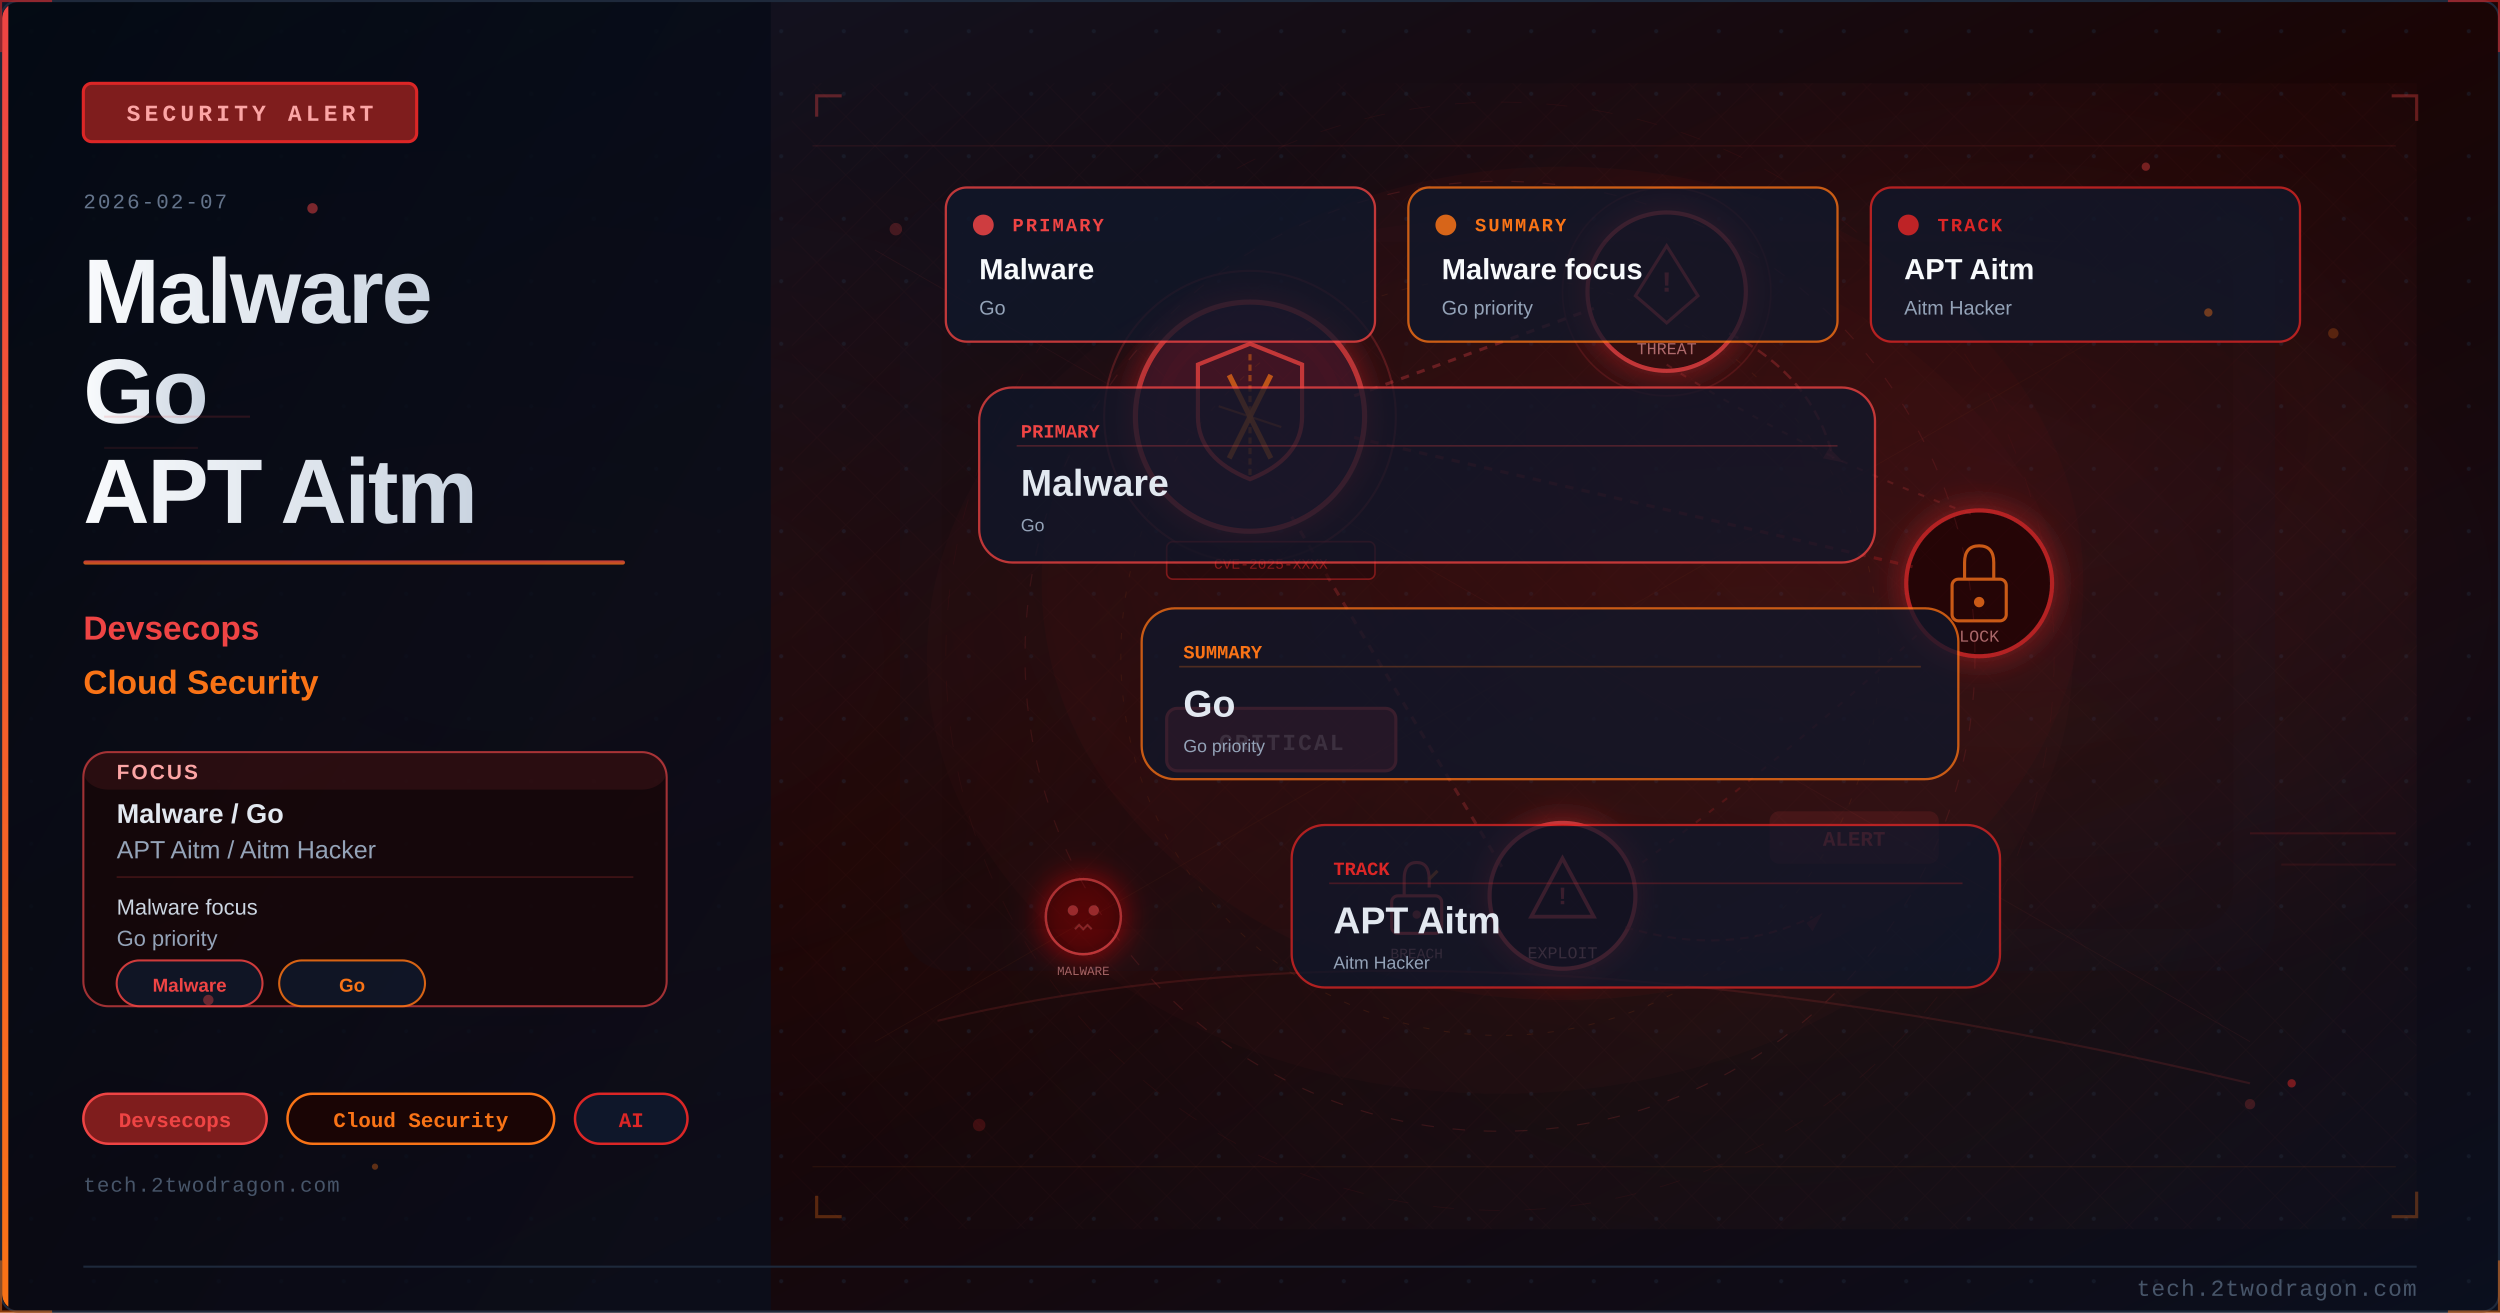
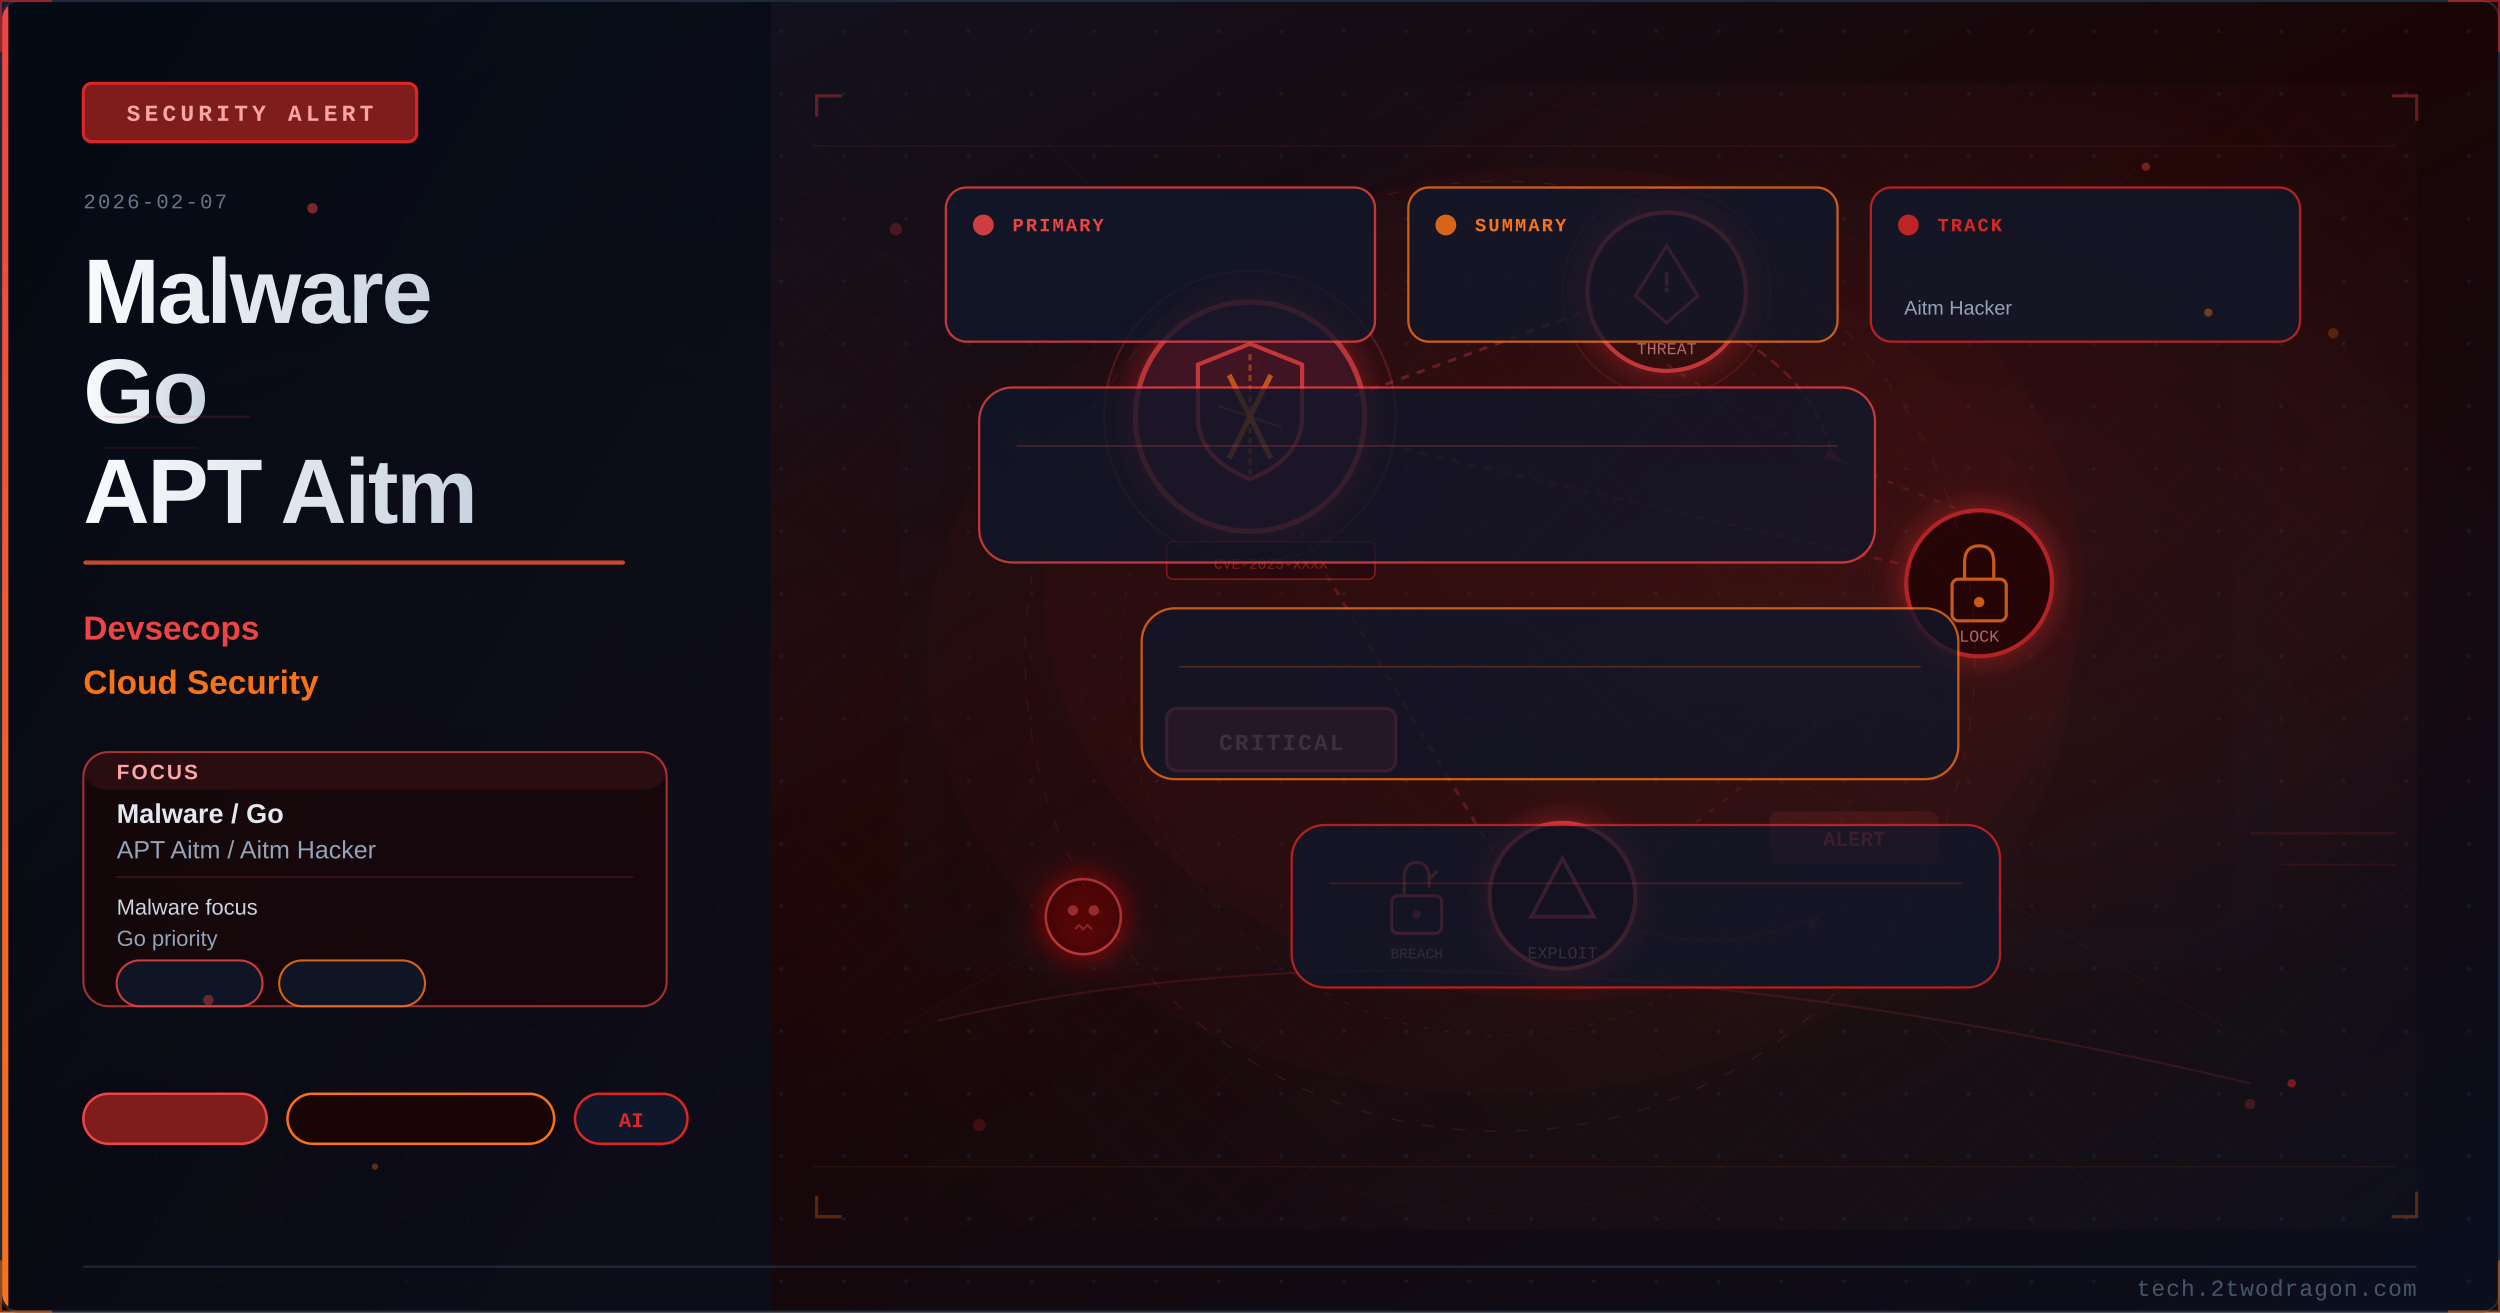
<svg xmlns="http://www.w3.org/2000/svg" viewBox="0 0 1200 630" width="1200" height="630">
  <defs>
    <linearGradient id="u0bc4cfbg" x1="0%" y1="0%" x2="100%" y2="100%">
      <stop offset="0%" style="stop-color:#0f172a" />
      <stop offset="50%" style="stop-color:#1a0505" />
      <stop offset="100%" style="stop-color:#0a0f1e" />
    </linearGradient>
    <linearGradient id="u0bc4cfaccent" x1="0%" y1="0%" x2="0%" y2="100%">
      <stop offset="0%" style="stop-color:#ef4444" />
      <stop offset="100%" style="stop-color:#f97316" />
    </linearGradient>
    <linearGradient id="u0bc4cftitle" x1="0%" y1="0%" x2="100%" y2="0%">
      <stop offset="0%" style="stop-color:#f8fafc" />
      <stop offset="100%" style="stop-color:#cbd5e1" />
    </linearGradient>
    <linearGradient id="u0bc4cfpanel" x1="0%" y1="0%" x2="100%" y2="100%">
      <stop offset="0%" style="stop-color:#020810;stop-opacity:0.85" />
      <stop offset="100%" style="stop-color:#0a0f1e;stop-opacity:0.75" />
    </linearGradient>
    <radialGradient id="u0bc4cfambientL" cx="20%" cy="50%" r="40%">
      <stop offset="0%" style="stop-color:#ef4444;stop-opacity:0.06" />
      <stop offset="100%" style="stop-color:#ef4444;stop-opacity:0" />
    </radialGradient>
    <radialGradient id="u0bc4cfambientR" cx="70%" cy="45%" r="35%">
      <stop offset="0%" style="stop-color:#dc2626;stop-opacity:0.08" />
      <stop offset="100%" style="stop-color:#dc2626;stop-opacity:0" />
    </radialGradient>
    <filter id="u0bc4cfglow" x="-100%" y="-100%" width="300%" height="300%">
      <feDropShadow dx="0" dy="0" stdDeviation="8" flood-color="#dc2626" flood-opacity="0.7" />
    </filter>
    <filter id="u0bc4cfblur" x="-50%" y="-50%" width="200%" height="200%">
      <feGaussianBlur stdDeviation="12" />
    </filter>
    <filter id="u0bc4cftextglow" x="-20%" y="-20%" width="140%" height="140%">
      <feDropShadow dx="0" dy="0" stdDeviation="4" flood-color="#ef4444" flood-opacity="0.5" />
    </filter>
    <filter id="u0bc4cffxGlow" x="-50%" y="-50%" width="200%" height="200%">
      <feGaussianBlur stdDeviation="6" result="b" />
      <feColorMatrix in="b" type="matrix" values="1.2 0.4 0 0 0 0.5 0.6 0 0 0 0 0 0 0 0 0 0 0 0.85 0" result="g" />
      <feMerge>
        <feMergeNode in="g" />
        <feMergeNode in="SourceGraphic" />
      </feMerge>
    </filter>
    <filter id="u0bc4cffxRed" x="-60%" y="-60%" width="220%" height="220%">
      <feGaussianBlur stdDeviation="8" result="b" />
      <feColorMatrix in="b" type="matrix" values="1.3 0 0 0 0.7 0 0 0 0 0 0 0 0 0 0 0 0 0 0.95 0" result="g" />
      <feMerge>
        <feMergeNode in="g" />
        <feMergeNode in="SourceGraphic" />
      </feMerge>
    </filter>
    <radialGradient id="u0bc4cfsceneGlow1" cx="75%" cy="30%" r="50%">
      <stop offset="0%" stop-color="#ef4444" stop-opacity="0.15" />
      <stop offset="100%" stop-color="#ef4444" stop-opacity="0" />
    </radialGradient>
    <radialGradient id="u0bc4cfsceneGlow2" cx="60%" cy="70%" r="60%">
      <stop offset="0%" stop-color="#f97316" stop-opacity="0.10" />
      <stop offset="100%" stop-color="#f97316" stop-opacity="0" />
    </radialGradient>
    <pattern id="u0bc4cfdots" x="0" y="0" width="30" height="30" patternUnits="userSpaceOnUse">
      <circle cx="15" cy="15" r="1" fill="#1e293b" opacity="0.7" />
    </pattern>
    <clipPath id="u0bc4cfclip">
      <rect x="1" y="1" width="1198" height="628" rx="8" ry="8" />
    </clipPath>
    <style>
      @keyframes u0bc4cffloatUp { 0%{transform:translateY(0);opacity:0.9} 85%{opacity:0.5} 100%{transform:translateY(-80px);opacity:0} }
      @keyframes u0bc4cfpulse { 0%,100%{opacity:0.5} 50%{opacity:1} }
      @keyframes u0bc4cfcrackFx { 0%,100%{stroke-opacity:0.6} 50%{stroke-opacity:1} }
      @keyframes u0bc4cfglimmer { 0%{opacity:0.3} 50%{opacity:0.85} 100%{opacity:0.3} }
      @keyframes u0bc4cfdash { to{stroke-dashoffset:-20} }
      @keyframes u0bc4cfrotSpin { from{transform:rotate(0deg)} to{transform:rotate(360deg)} }
      .u0bc4cffa { animation: u0bc4cffloatUp 3.2s ease-in infinite; }
      .u0bc4cffb { animation: u0bc4cffloatUp 3.8s ease-in infinite; animation-delay:0.9s; }
      .u0bc4cffc { animation: u0bc4cffloatUp 2.9s ease-in infinite; animation-delay:1.7s; }
      .u0bc4cfcrack { animation: u0bc4cfcrackFx 1.9s ease-in-out infinite; }
      .u0bc4cfblink { animation: u0bc4cfpulse 2.2s ease-in-out infinite; }
    </style>
  </defs>
  <rect width="1200" height="630" fill="url(#u0bc4cfbg)" />
  <g clip-path="url(#u0bc4cfclip)">
    <rect width="1200" height="630" fill="url(#u0bc4cfdots)" opacity="0.6" />
    <rect width="1200" height="630" fill="url(#u0bc4cfambientL)" />
    <rect width="1200" height="630" fill="url(#u0bc4cfambientR)" />
    <rect x="0" y="0" width="370" height="630" fill="url(#u0bc4cfpanel)" />
    <rect x="0" y="0" width="4" height="630" fill="url(#u0bc4cfaccent)" />
    <rect x="40" y="40" width="160" height="28" rx="4" fill="#7f1d1d" stroke="#dc2626" stroke-width="1.5" />
    <text x="120" y="58" font-family="Courier New, monospace" font-size="11" fill="#fca5a5" text-anchor="middle" letter-spacing="2" font-weight="bold">SECURITY ALERT</text>
    <text x="40" y="100" font-family="Courier New, monospace" font-size="10" fill="#64748b" letter-spacing="1">2026-02-07</text>
    <text x="40" y="155" font-family="Segoe UI, Arial, sans-serif" font-size="44" fill="url(#u0bc4cftitle)" font-weight="700" letter-spacing="-1">Malware</text>
    <text x="40" y="203" font-family="Segoe UI, Arial, sans-serif" font-size="44" fill="url(#u0bc4cftitle)" font-weight="700" letter-spacing="-1">Go</text>
    <text x="40" y="251" font-family="Segoe UI, Arial, sans-serif" font-size="44" fill="url(#u0bc4cftitle)" font-weight="700" letter-spacing="-1">APT Aitm</text>
    <rect x="40" y="269" width="260" height="2" rx="1" fill="url(#u0bc4cfaccent)" opacity="0.8" />
    <text x="40" y="307" font-family="Segoe UI, Arial, sans-serif" font-size="16" fill="#ef4444" font-weight="600">Devsecops</text>
    <text x="40" y="333" font-family="Segoe UI, Arial, sans-serif" font-size="16" fill="#f97316" font-weight="600">Cloud Security</text>
    <rect x="40" y="361" width="280" height="122" rx="12" fill="#1a0505" stroke="#ef4444" stroke-width="1" opacity="0.66" />
    <rect x="40" y="361" width="280" height="18" rx="12" fill="#ef4444" opacity="0.10" />
    <text x="56" y="374" font-family="Segoe UI, Arial, sans-serif" font-size="10" fill="#fca5a5" font-weight="700" letter-spacing="1">FOCUS</text>
    <text x="56" y="395" font-family="Segoe UI, Arial, sans-serif" font-size="13" fill="#e2e8f0" font-weight="600">Malware / Go</text>
    <text x="56" y="412" font-family="Segoe UI, Arial, sans-serif" font-size="12" fill="#94a3b8">APT Aitm / Aitm Hacker</text>
    <line x1="56" y1="421" x2="304" y2="421" stroke="#ef4444" stroke-width="0.8" opacity="0.20" />
    <text x="56" y="439" font-family="Segoe UI, Arial, sans-serif" font-size="10.5" fill="#cbd5e1">Malware focus</text>
    <text x="56" y="454" font-family="Segoe UI, Arial, sans-serif" font-size="10.5" fill="#94a3b8">Go priority</text>
    <rect x="56" y="461" width="70" height="22" rx="11" fill="#0f172a" stroke="#ef4444" stroke-width="1" opacity="0.85" />
-     <text x="91" y="476" font-family="Segoe UI, Arial, sans-serif" font-size="9" fill="#ef4444" text-anchor="middle" font-weight="600">Malware</text>
    <rect x="134" y="461" width="70" height="22" rx="11" fill="#0f172a" stroke="#f97316" stroke-width="1" opacity="0.85" />
-     <text x="169" y="476" font-family="Segoe UI, Arial, sans-serif" font-size="9" fill="#f97316" text-anchor="middle" font-weight="600">Go</text>
    <rect x="40" y="525" width="88" height="24" rx="12" fill="#7f1d1d" stroke="#ef4444" stroke-width="1.2" />
-     <text x="84" y="541" font-family="Courier New, monospace" font-size="10" fill="#ef4444" text-anchor="middle" font-weight="bold">Devsecops</text>
    <rect x="138" y="525" width="128" height="24" rx="12" fill="#1a0505" stroke="#f97316" stroke-width="1.2" />
-     <text x="202" y="541" font-family="Courier New, monospace" font-size="10" fill="#f97316" text-anchor="middle" font-weight="bold">Cloud Security</text>
    <rect x="276" y="525" width="54" height="24" rx="12" fill="#0f172a" stroke="#dc2626" stroke-width="1.2" />
    <text x="303" y="541" font-family="Courier New, monospace" font-size="10" fill="#dc2626" text-anchor="middle" font-weight="bold">AI</text>
-     <text x="40" y="572" font-family="Courier New, monospace" font-size="10" fill="#475569" letter-spacing="0.5">tech.2twodragon.com</text>
    <rect x="380" y="40" width="780" height="550" fill="url(#u0bc4cfsceneGlow1)" opacity="0.6" />
    <rect x="380" y="40" width="780" height="550" fill="url(#u0bc4cfsceneGlow2)" opacity="0.5" />
    <g filter="url(#u0bc4cfglow)">
      <circle cx="600" cy="200" r="55" fill="#0f172a" stroke="#ef4444" stroke-width="2.5" opacity="0.9" />
      <circle cx="600" cy="200" r="55" fill="#dc2626" opacity="0.08" />
    </g>
    <path d="M600 165 L625 175 L625 200 Q625 220 600 230 Q575 220 575 200 L575 175 Z" fill="none" stroke="#ef4444" stroke-width="2" />
    <line x1="590" y1="180" x2="610" y2="220" stroke="#f97316" stroke-width="2.5" opacity="0.9" />
    <line x1="610" y1="180" x2="590" y2="220" stroke="#f97316" stroke-width="2.5" opacity="0.9" />
    <g filter="url(#u0bc4cfglow)">
      <circle cx="800" cy="140" r="38" fill="#1a0505" stroke="#ef4444" stroke-width="2" />
      <circle cx="800" cy="140" r="38" fill="#dc2626" opacity="0.1" />
    </g>
    <polygon points="800,118 815,142 808,148 800,155 792,148 785,142" fill="none" stroke="#ef4444" stroke-width="1.5" />
    <text x="800" y="140" font-family="Courier New, monospace" font-size="14" fill="#ef4444" text-anchor="middle" font-weight="bold">!</text>
    <text x="800" y="170" font-family="Courier New, monospace" font-size="8" fill="#fca5a5" text-anchor="middle" opacity="0.8">THREAT</text>
    <g filter="url(#u0bc4cfglow)">
      <circle cx="950" cy="280" r="35" fill="#1a0505" stroke="#dc2626" stroke-width="2" />
    </g>
    <rect x="937" y="278" width="26" height="20" rx="3" fill="none" stroke="#f97316" stroke-width="1.5" />
    <path d="M943 278 L943 270 Q943 262 950 262 Q957 262 957 270 L957 278" fill="none" stroke="#f97316" stroke-width="1.5" />
    <circle cx="950" cy="289" r="2.5" fill="#f97316" />
    <text x="950" y="308" font-family="Courier New, monospace" font-size="8" fill="#fca5a5" text-anchor="middle" opacity="0.8">LOCK</text>
    <g filter="url(#u0bc4cfglow)">
      <circle cx="750" cy="430" r="35" fill="#1a0505" stroke="#ef4444" stroke-width="2" />
    </g>
    <polygon points="750,412 765,440 735,440" fill="none" stroke="#ef4444" stroke-width="1.8" />
-     <text x="750" y="434" font-family="Courier New, monospace" font-size="12" fill="#ef4444" text-anchor="middle" font-weight="bold">!</text>
    <text x="750" y="460" font-family="Courier New, monospace" font-size="8" fill="#fca5a5" text-anchor="middle" opacity="0.8">EXPLOIT</text>
    <line x1="650" y1="190" x2="765" y2="148" stroke="#ef4444" stroke-width="1.5" opacity="0.4" stroke-dasharray="4 4" style="animation: u0bc4cfdash 2s linear infinite" />
    <line x1="650" y1="210" x2="918" y2="272" stroke="#dc2626" stroke-width="1.5" opacity="0.35" stroke-dasharray="4 4" />
    <line x1="620" y1="248" x2="722" y2="418" stroke="#ef4444" stroke-width="1.5" opacity="0.3" stroke-dasharray="4 4" />
    <path d="M 800 175 Q 870 220 950 248" fill="none" stroke="#ef4444" stroke-width="1" opacity="0.25" stroke-dasharray="3 5" />
    <path d="M 920 305 Q 850 370 780 420" fill="none" stroke="#dc2626" stroke-width="1" opacity="0.25" stroke-dasharray="3 5" />
    <rect x="560" y="340" width="110" height="30" rx="5" fill="#7f1d1d" stroke="#ef4444" stroke-width="1.5" />
    <text x="615" y="360" font-family="Courier New, monospace" font-size="11" fill="#fca5a5" text-anchor="middle" font-weight="bold" letter-spacing="1">CRITICAL</text>
    <circle cx="600" cy="200" r="70" fill="none" stroke="#ef4444" stroke-width="1" opacity="0.3" style="animation: u0bc4cfpulse 3s ease-in-out infinite" />
    <circle cx="800" cy="140" r="50" fill="none" stroke="#ef4444" stroke-width="0.8" opacity="0.2" style="animation: u0bc4cfpulse 4s ease-in-out infinite" />
    <path d="M600 170 L600 230" stroke="#f97316" stroke-width="1.5" opacity="0.6" stroke-dasharray="3 2" />
    <path d="M585 195 L615 205" stroke="#f97316" stroke-width="1" opacity="0.5" />
    <g transform="translate(680,430)">
      <rect x="-12" y="0" width="24" height="18" rx="3" fill="none" stroke="#ef4444" stroke-width="1.5" />
      <path d="M-6 0 L-6 -8 Q-6 -16 0 -16 Q6 -16 6 -8 L6 -4" fill="none" stroke="#ef4444" stroke-width="1.5" />
      <line x1="6" y1="-8" x2="10" y2="-12" stroke="#f97316" stroke-width="1.5" opacity="0.8" />
      <circle cx="0" cy="9" r="2" fill="#ef4444" opacity="0.7" />
    </g>
    <text x="680" y="460" font-family="Courier New, monospace" font-size="7" fill="#fca5a5" text-anchor="middle" opacity="0.7">BREACH</text>
    <path d="M 830 160 Q 870 180 880 220" fill="none" stroke="#ef4444" stroke-width="1.2" opacity="0.35" stroke-dasharray="5 3" style="animation: u0bc4cfdash 2.5s linear infinite" />
    <polygon points="878,215 885,222 875,220" fill="#ef4444" opacity="0.35" />
    <path d="M 780 445 Q 830 460 870 440" fill="none" stroke="#dc2626" stroke-width="1" opacity="0.3" stroke-dasharray="4 3" />
    <polygon points="867,443 875,438 870,447" fill="#dc2626" opacity="0.3" />
    <g transform="translate(520,440)" filter="url(#u0bc4cffxRed)">
      <circle cx="0" cy="0" r="18" fill="#1a0505" stroke="#ef4444" stroke-width="1.2" opacity="0.8" />
      <circle cx="-5" cy="-3" r="2.5" fill="#ef4444" opacity="0.7" />
      <circle cx="5" cy="-3" r="2.5" fill="#ef4444" opacity="0.7" />
      <path d="M-4 6 L-2 4 L0 6 L2 4 L4 6" fill="none" stroke="#ef4444" stroke-width="1" opacity="0.6" />
    </g>
-     <text x="520" y="468" font-family="Courier New, monospace" font-size="6" fill="#fca5a5" text-anchor="middle" opacity="0.6">MALWARE</text>
    <rect x="850" y="390" width="80" height="24" rx="4" fill="#ef4444" opacity="0.15" stroke="#ef4444" stroke-width="1.2" />
    <text x="890" y="406" font-family="Courier New, monospace" font-size="10" fill="#ef4444" text-anchor="middle" font-weight="bold" class="u0bc4cfblink">ALERT</text>
    <rect x="560" y="260" width="100" height="18" rx="3" fill="#1a0505" stroke="#dc2626" stroke-width="0.8" opacity="0.6" />
    <text x="610" y="273" font-family="Courier New, monospace" font-size="7" fill="#dc2626" text-anchor="middle" opacity="0.7">CVE-2025-XXXX</text>
    <ellipse cx="750" cy="280" rx="250" ry="200" fill="#dc2626" opacity="0.04" />
    <defs>
      <pattern id="u0bc4cfmesh" x="0" y="0" width="28" height="28" patternUnits="userSpaceOnUse">
        <path d="M 0 14 L 14 0 L 28 14 L 14 28 Z" fill="none" stroke="#ef4444" stroke-width="0.35" opacity="0.12" />
      </pattern>
    </defs>
    <rect x="380" y="40" width="780" height="550" fill="url(#u0bc4cfmesh)" opacity="0.25" />
    <circle cx="720" cy="315" r="228" fill="none" stroke="#ef4444" stroke-width="0.55" stroke-dasharray="6 9" opacity="0.16" />
    <circle cx="720" cy="315" r="182" fill="none" stroke="#f97316" stroke-width="0.45" stroke-dasharray="3 7" opacity="0.11" />
    <circle cx="720" cy="315" r="266" fill="none" stroke="#dc2626" stroke-width="0.35" stroke-dasharray="10 12" opacity="0.08" />
    <line x1="390" y1="70" x2="1150" y2="70" stroke="#ef4444" stroke-width="0.6" opacity="0.10" />
    <line x1="390" y1="560" x2="1150" y2="560" stroke="#f97316" stroke-width="0.6" opacity="0.08" />
    <line x1="420" y1="120" x2="1080" y2="500" stroke="#ef4444" stroke-width="0.35" opacity="0.08" />
    <line x1="1080" y1="120" x2="420" y2="500" stroke="#f97316" stroke-width="0.35" opacity="0.06" />
    <polyline points="392,56 392,46 404,46" fill="none" stroke="#ef4444" stroke-width="1.5" opacity="0.35" />
    <polyline points="1148,46 1160,46 1160,58" fill="none" stroke="#ef4444" stroke-width="1.5" opacity="0.35" />
    <polyline points="392,574 392,584 404,584" fill="none" stroke="#f97316" stroke-width="1.5" opacity="0.30" />
    <polyline points="1148,584 1160,584 1160,572" fill="none" stroke="#f97316" stroke-width="1.5" opacity="0.30" />
    <ellipse cx="720" cy="315" rx="275" ry="210" fill="#dc2626" opacity="0.03" />
    <circle cx="430" cy="110" r="3" fill="#ef4444" opacity="0.22" />
    <circle cx="1120" cy="160" r="2.5" fill="#f97316" opacity="0.24" />
    <circle cx="470" cy="540" r="3" fill="#dc2626" opacity="0.20" />
    <circle cx="1080" cy="530" r="2.5" fill="#ef4444" opacity="0.20" />
    <rect x="432" y="96" width="660" height="370" rx="24" fill="#0f172a" opacity="0.12" />
    <rect x="452" y="116" width="620" height="330" rx="20" fill="#1a0505" opacity="0.09" />
    <path d="M 450 490 Q 700 430 1080 520" fill="none" stroke="#ef4444" stroke-width="1.0" opacity="0.14" />
    <rect x="454" y="90" width="206" height="74" rx="10" fill="#0f172a" stroke="#ef4444" stroke-width="1.1" opacity="0.78" />
    <circle cx="472" cy="108" r="5" fill="#ef4444" opacity="0.85" />
    <text x="486" y="111" font-family="Courier New, monospace" font-size="9" fill="#ef4444" font-weight="700" letter-spacing="1">PRIMARY</text>
-     <text x="470" y="134" font-family="Segoe UI, Arial, sans-serif" font-size="14" fill="#f8fafc" font-weight="700">Malware</text>
-     <text x="470" y="151" font-family="Segoe UI, Arial, sans-serif" font-size="9.5" fill="#94a3b8">Go</text>
    <rect x="676" y="90" width="206" height="74" rx="10" fill="#0f172a" stroke="#f97316" stroke-width="1.1" opacity="0.78" />
    <circle cx="694" cy="108" r="5" fill="#f97316" opacity="0.85" />
    <text x="708" y="111" font-family="Courier New, monospace" font-size="9" fill="#f97316" font-weight="700" letter-spacing="1">SUMMARY</text>
-     <text x="692" y="134" font-family="Segoe UI, Arial, sans-serif" font-size="14" fill="#f8fafc" font-weight="700">Malware focus</text>
-     <text x="692" y="151" font-family="Segoe UI, Arial, sans-serif" font-size="9.5" fill="#94a3b8">Go priority</text>
    <rect x="898" y="90" width="206" height="74" rx="10" fill="#0f172a" stroke="#dc2626" stroke-width="1.1" opacity="0.78" />
    <circle cx="916" cy="108" r="5" fill="#dc2626" opacity="0.85" />
    <text x="930" y="111" font-family="Courier New, monospace" font-size="9" fill="#dc2626" font-weight="700" letter-spacing="1">TRACK</text>
-     <text x="914" y="134" font-family="Segoe UI, Arial, sans-serif" font-size="14" fill="#f8fafc" font-weight="700">APT Aitm</text>
    <text x="914" y="151" font-family="Segoe UI, Arial, sans-serif" font-size="9.5" fill="#94a3b8">Aitm Hacker</text>
    <rect x="470" y="186" width="430" height="84" rx="16" fill="#0f172a" stroke="#ef4444" stroke-width="1.1" opacity="0.76" />
    <line x1="488" y1="214" x2="882" y2="214" stroke="#ef4444" stroke-width="0.8" opacity="0.25" />
-     <text x="490" y="210" font-family="Courier New, monospace" font-size="9" fill="#ef4444" font-weight="700">PRIMARY</text>
-     <text x="490" y="238" font-family="Segoe UI, Arial, sans-serif" font-size="18" fill="#e2e8f0" font-weight="700">Malware</text>
-     <text x="490" y="255" font-family="Segoe UI, Arial, sans-serif" font-size="8.5" fill="#94a3b8">Go</text>
    <rect x="548" y="292" width="392" height="82" rx="16" fill="#0f172a" stroke="#f97316" stroke-width="1.1" opacity="0.76" />
    <line x1="566" y1="320" x2="922" y2="320" stroke="#f97316" stroke-width="0.8" opacity="0.25" />
-     <text x="568" y="316" font-family="Courier New, monospace" font-size="9" fill="#f97316" font-weight="700">SUMMARY</text>
-     <text x="568" y="344" font-family="Segoe UI, Arial, sans-serif" font-size="18" fill="#e2e8f0" font-weight="700">Go</text>
-     <text x="568" y="361" font-family="Segoe UI, Arial, sans-serif" font-size="8.5" fill="#94a3b8">Go priority</text>
    <rect x="620" y="396" width="340" height="78" rx="16" fill="#0f172a" stroke="#dc2626" stroke-width="1.1" opacity="0.76" />
    <line x1="638" y1="424" x2="942" y2="424" stroke="#dc2626" stroke-width="0.8" opacity="0.25" />
-     <text x="640" y="420" font-family="Courier New, monospace" font-size="9" fill="#dc2626" font-weight="700">TRACK</text>
-     <text x="640" y="448" font-family="Segoe UI, Arial, sans-serif" font-size="18" fill="#e2e8f0" font-weight="700">APT Aitm</text>
-     <text x="640" y="465" font-family="Segoe UI, Arial, sans-serif" font-size="8.5" fill="#94a3b8">Aitm Hacker</text>
    <circle cx="150" cy="100" r="2.5" fill="#ef4444" opacity="0.5">
      <animate attributeName="opacity" values="0.5;0.15;0.5" dur="3.0s" repeatCount="indefinite" />
    </circle>
    <circle cx="1060" cy="150" r="2.0" fill="#f97316" opacity="0.4">
      <animate attributeName="opacity" values="0.4;0.12;0.4" dur="2.8s" repeatCount="indefinite" />
    </circle>
    <circle cx="100" cy="480" r="2.5" fill="#ef4444" opacity="0.4">
      <animate attributeName="opacity" values="0.4;0.12;0.4" dur="3.5s" repeatCount="indefinite" />
    </circle>
    <circle cx="1100" cy="520" r="2.0" fill="#dc2626" opacity="0.5">
      <animate attributeName="opacity" values="0.5;0.15;0.5" dur="4.0s" repeatCount="indefinite" />
    </circle>
    <circle cx="180" cy="560" r="1.5" fill="#f97316" opacity="0.35">
      <animate attributeName="opacity" values="0.35;0.10;0.35" dur="3.2s" repeatCount="indefinite" />
    </circle>
    <circle cx="1030" cy="80" r="2.0" fill="#ef4444" opacity="0.4">
      <animate attributeName="opacity" values="0.4;0.12;0.4" dur="2.5s" repeatCount="indefinite" />
    </circle>
    <line x1="50" y1="200" x2="120" y2="200" stroke="#ef4444" stroke-width="1" opacity="0.15" />
    <line x1="50" y1="215" x2="95" y2="215" stroke="#ef4444" stroke-width="1" opacity="0.1" />
    <line x1="1080" y1="400" x2="1150" y2="400" stroke="#dc2626" stroke-width="1" opacity="0.15" />
    <line x1="1095" y1="415" x2="1150" y2="415" stroke="#dc2626" stroke-width="1" opacity="0.1" />
    <rect width="1200" height="2" x="0" y="0" fill="#ef4444" opacity="0">
      <animate attributeName="y" values="-2;632" dur="6s" repeatCount="indefinite" />
      <animate attributeName="opacity" values="0;0.03;0.03;0" dur="6s" repeatCount="indefinite" keyTimes="0;0.1;0.9;1" />
    </rect>
  </g>
  <line x1="40" y1="608" x2="1160" y2="608" stroke="#1e293b" stroke-width="1" />
  <text x="1160" y="622" font-family="Courier New, monospace" font-size="11" fill="#475569" text-anchor="end" letter-spacing="0.5">tech.2twodragon.com</text>
  <rect x="0.5" y="0.5" width="1199" height="629" rx="8" ry="8" fill="none" stroke="#1e293b" stroke-width="1" />
  <polyline points="0,25 0,0 25,0" fill="none" stroke="#dc2626" stroke-width="2" opacity="0.6" />
  <polyline points="1175,0 1200,0 1200,25" fill="none" stroke="#dc2626" stroke-width="2" opacity="0.6" />
  <polyline points="0,605 0,630 25,630" fill="none" stroke="#f97316" stroke-width="2" opacity="0.5" />
  <polyline points="1175,630 1200,630 1200,605" fill="none" stroke="#f97316" stroke-width="2" opacity="0.5" />
</svg>
